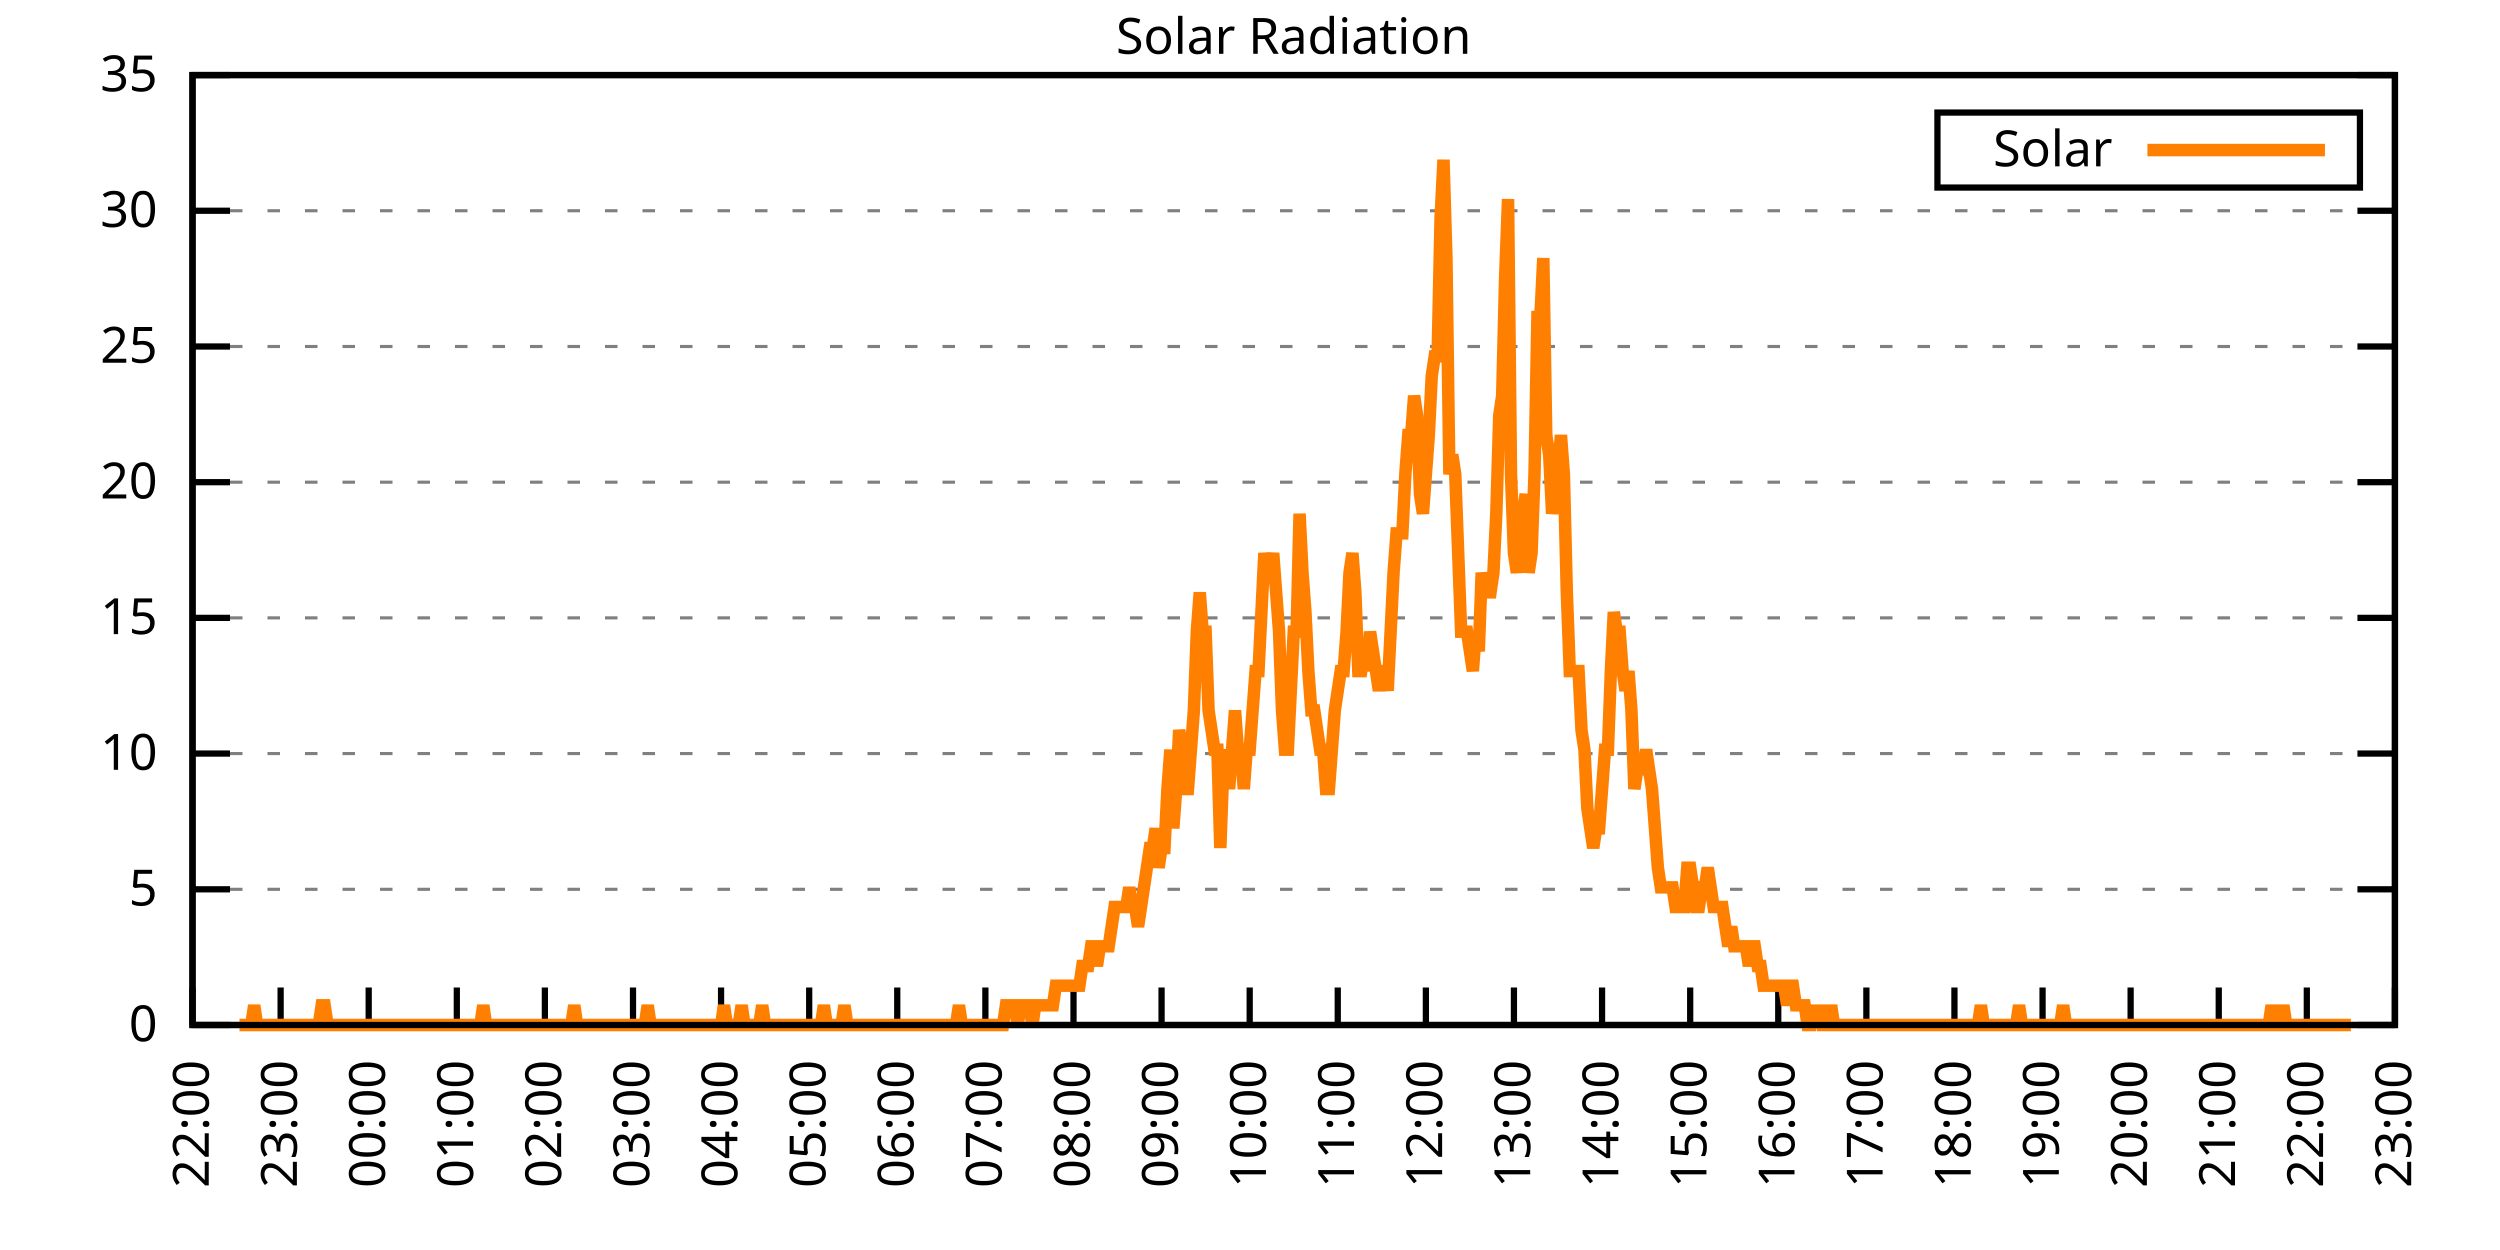
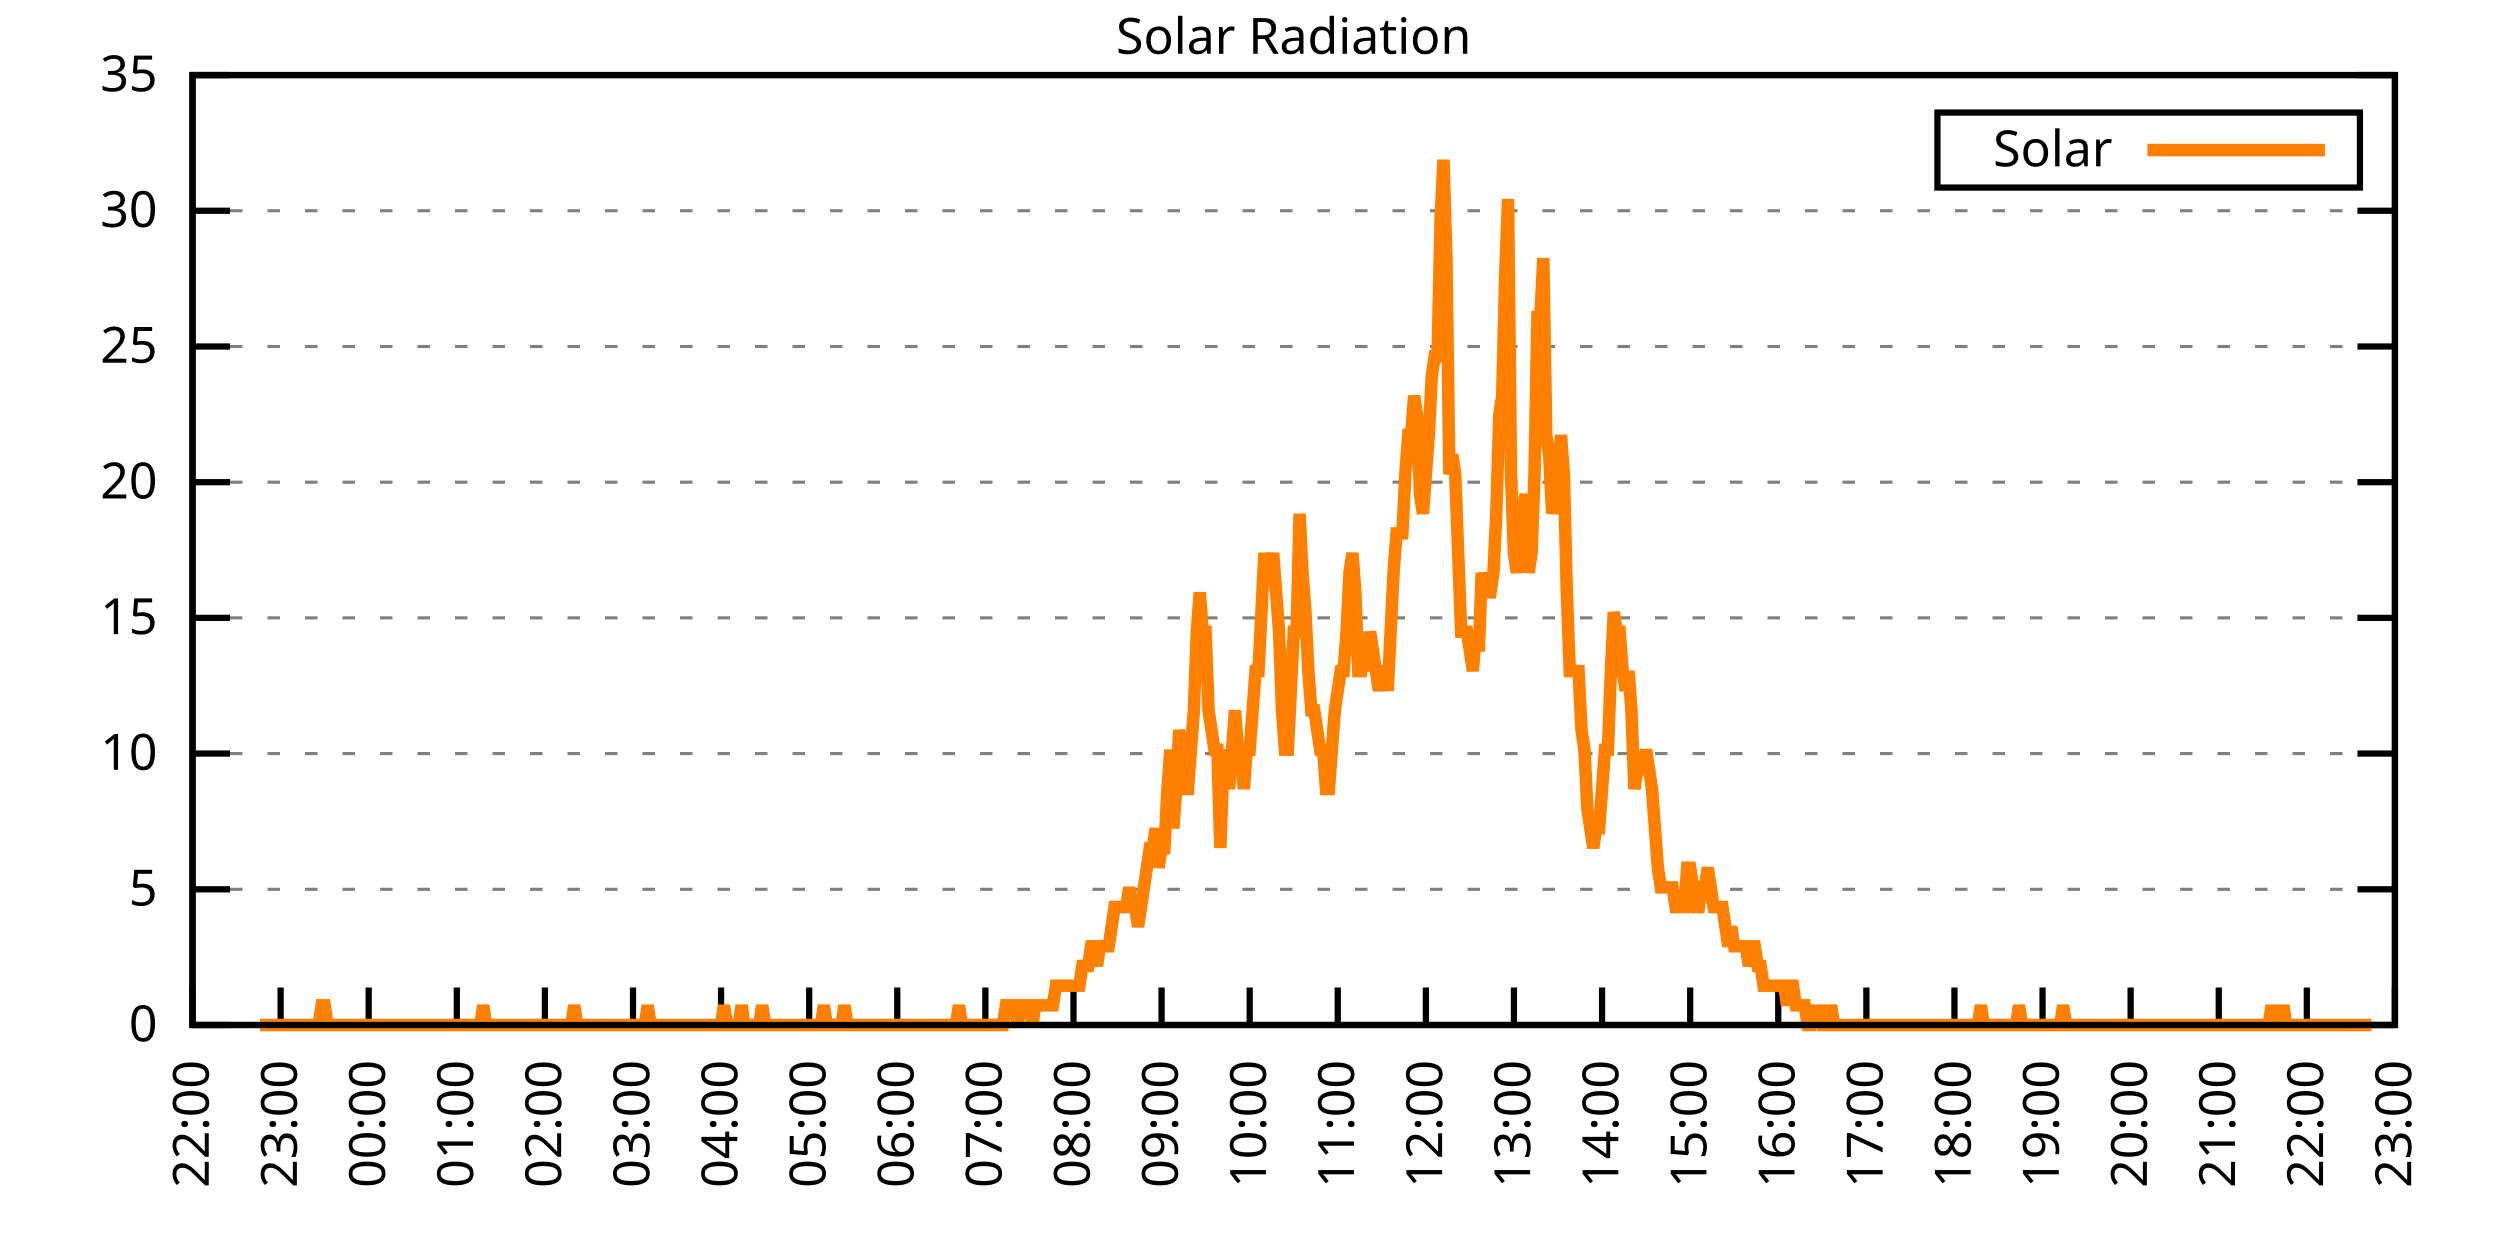
<svg xmlns="http://www.w3.org/2000/svg" xmlns:xlink="http://www.w3.org/1999/xlink" width="400" height="200" viewBox="0 0 400 200">
  <g id="gnuplot_canvas">
    <rect x="0" y="0" width="400" height="200" fill="none" />
    <defs>
      <circle id="gpDot" r="0.5" stroke-width="0.5" stroke="currentColor" />
      <path id="gpPt0" stroke-width="0.333" stroke="currentColor" d="M-1,0 h2 M0,-1 v2" />
      <path id="gpPt1" stroke-width="0.333" stroke="currentColor" d="M-1,-1 L1,1 M1,-1 L-1,1" />
      <path id="gpPt2" stroke-width="0.333" stroke="currentColor" d="M-1,0 L1,0 M0,-1 L0,1 M-1,-1 L1,1 M-1,1 L1,-1" />
      <rect id="gpPt3" stroke-width="0.333" stroke="currentColor" x="-1" y="-1" width="2" height="2" />
      <rect id="gpPt4" stroke-width="0.333" stroke="currentColor" fill="currentColor" x="-1" y="-1" width="2" height="2" />
      <circle id="gpPt5" stroke-width="0.333" stroke="currentColor" cx="0" cy="0" r="1" />
      <use xlink:href="#gpPt5" id="gpPt6" fill="currentColor" stroke="none" />
      <path id="gpPt7" stroke-width="0.333" stroke="currentColor" d="M0,-1.33 L-1.33,0.67 L1.33,0.67 z" />
      <use xlink:href="#gpPt7" id="gpPt8" fill="currentColor" stroke="none" />
      <use xlink:href="#gpPt7" id="gpPt9" stroke="currentColor" transform="rotate(180)" />
      <use xlink:href="#gpPt9" id="gpPt10" fill="currentColor" stroke="none" />
      <use xlink:href="#gpPt3" id="gpPt11" stroke="currentColor" transform="rotate(45)" />
      <use xlink:href="#gpPt11" id="gpPt12" fill="currentColor" stroke="none" />
      <path id="gpPt13" stroke-width="0.333" stroke="currentColor" d="M0,1.330 L1.265,0.411 L0.782,-1.067 L-0.782,-1.076 L-1.265,0.411 z" />
      <use xlink:href="#gpPt13" id="gpPt14" fill="currentColor" stroke="none" />
      <filter id="textbox" filterUnits="objectBoundingBox" x="0" y="0" height="1" width="1">
        <feFlood flood-color="white" flood-opacity="1" result="bgnd" />
        <feComposite in="SourceGraphic" in2="bgnd" operator="atop" />
      </filter>
      <filter id="greybox" filterUnits="objectBoundingBox" x="0" y="0" height="1" width="1">
        <feFlood flood-color="lightgrey" flood-opacity="1" result="grey" />
        <feComposite in="SourceGraphic" in2="grey" operator="atop" />
      </filter>
    </defs>
    <g fill="none" color="white" stroke="currentColor" stroke-width="1.00" stroke-linecap="butt" stroke-linejoin="miter">
</g>
    <g fill="none" color="black" stroke="currentColor" stroke-width="1.00" stroke-linecap="butt" stroke-linejoin="miter">
      <g stroke="none" shape-rendering="crispEdges">
        <polygon fill="rgb(255, 255, 255)" points="30.80,164.00 383.18,164.00 383.18,12.02 30.80,12.02 " />
      </g>
    </g>
    <g fill="none" color="black" stroke="currentColor" stroke-width="1.00" stroke-linecap="butt" stroke-linejoin="miter">
</g>
    <g fill="none" color="black" stroke="black" stroke-width="0.50" stroke-linecap="butt" stroke-linejoin="miter">
</g>
    <g fill="none" color="gray" stroke="currentColor" stroke-width="0.50" stroke-linecap="butt" stroke-linejoin="miter">
      <path stroke="gray" stroke-dasharray="2,4" class="gridline" d="M30.80,164.00 L383.19,164.00  " />
    </g>
    <g fill="none" color="gray" stroke="gray" stroke-width="1.00" stroke-linecap="butt" stroke-linejoin="miter">
</g>
    <g fill="none" color="black" stroke="currentColor" stroke-width="1.00" stroke-linecap="butt" stroke-linejoin="miter">
      <path stroke="black" d="M30.80,164.00 L36.80,164.00 M383.19,164.00 L377.19,164.00  " />
      <g transform="translate(25.20,166.60)" stroke="none" fill="black" font-family="Sans" font-size="8.00" text-anchor="end">
        <text>
          <tspan font-family="Sans"> 0</tspan>
        </text>
      </g>
    </g>
    <g fill="none" color="black" stroke="currentColor" stroke-width="1.00" stroke-linecap="butt" stroke-linejoin="miter">
</g>
    <g fill="none" color="black" stroke="black" stroke-width="0.50" stroke-linecap="butt" stroke-linejoin="miter">
</g>
    <g fill="none" color="gray" stroke="currentColor" stroke-width="0.50" stroke-linecap="butt" stroke-linejoin="miter">
      <path stroke="gray" stroke-dasharray="2,4" class="gridline" d="M30.80,142.29 L383.19,142.29  " />
    </g>
    <g fill="none" color="gray" stroke="gray" stroke-width="1.00" stroke-linecap="butt" stroke-linejoin="miter">
</g>
    <g fill="none" color="black" stroke="currentColor" stroke-width="1.00" stroke-linecap="butt" stroke-linejoin="miter">
      <path stroke="black" d="M30.80,142.29 L36.80,142.29 M383.19,142.29 L377.19,142.29  " />
      <g transform="translate(25.20,144.89)" stroke="none" fill="black" font-family="Sans" font-size="8.00" text-anchor="end">
        <text>
          <tspan font-family="Sans"> 5</tspan>
        </text>
      </g>
    </g>
    <g fill="none" color="black" stroke="currentColor" stroke-width="1.00" stroke-linecap="butt" stroke-linejoin="miter">
</g>
    <g fill="none" color="black" stroke="black" stroke-width="0.50" stroke-linecap="butt" stroke-linejoin="miter">
</g>
    <g fill="none" color="gray" stroke="currentColor" stroke-width="0.50" stroke-linecap="butt" stroke-linejoin="miter">
      <path stroke="gray" stroke-dasharray="2,4" class="gridline" d="M30.80,120.57 L383.19,120.57  " />
    </g>
    <g fill="none" color="gray" stroke="gray" stroke-width="1.00" stroke-linecap="butt" stroke-linejoin="miter">
</g>
    <g fill="none" color="black" stroke="currentColor" stroke-width="1.00" stroke-linecap="butt" stroke-linejoin="miter">
      <path stroke="black" d="M30.80,120.57 L36.80,120.57 M383.19,120.57 L377.19,120.57  " />
      <g transform="translate(25.20,123.17)" stroke="none" fill="black" font-family="Sans" font-size="8.00" text-anchor="end">
        <text>
          <tspan font-family="Sans"> 10</tspan>
        </text>
      </g>
    </g>
    <g fill="none" color="black" stroke="currentColor" stroke-width="1.00" stroke-linecap="butt" stroke-linejoin="miter">
</g>
    <g fill="none" color="black" stroke="black" stroke-width="0.50" stroke-linecap="butt" stroke-linejoin="miter">
</g>
    <g fill="none" color="gray" stroke="currentColor" stroke-width="0.50" stroke-linecap="butt" stroke-linejoin="miter">
      <path stroke="gray" stroke-dasharray="2,4" class="gridline" d="M30.80,98.86 L383.19,98.86  " />
    </g>
    <g fill="none" color="gray" stroke="gray" stroke-width="1.00" stroke-linecap="butt" stroke-linejoin="miter">
</g>
    <g fill="none" color="black" stroke="currentColor" stroke-width="1.00" stroke-linecap="butt" stroke-linejoin="miter">
      <path stroke="black" d="M30.80,98.86 L36.80,98.86 M383.19,98.86 L377.19,98.86  " />
      <g transform="translate(25.20,101.46)" stroke="none" fill="black" font-family="Sans" font-size="8.00" text-anchor="end">
        <text>
          <tspan font-family="Sans"> 15</tspan>
        </text>
      </g>
    </g>
    <g fill="none" color="black" stroke="currentColor" stroke-width="1.00" stroke-linecap="butt" stroke-linejoin="miter">
</g>
    <g fill="none" color="black" stroke="black" stroke-width="0.50" stroke-linecap="butt" stroke-linejoin="miter">
</g>
    <g fill="none" color="gray" stroke="currentColor" stroke-width="0.50" stroke-linecap="butt" stroke-linejoin="miter">
      <path stroke="gray" stroke-dasharray="2,4" class="gridline" d="M30.80,77.15 L383.19,77.15  " />
    </g>
    <g fill="none" color="gray" stroke="gray" stroke-width="1.00" stroke-linecap="butt" stroke-linejoin="miter">
</g>
    <g fill="none" color="black" stroke="currentColor" stroke-width="1.00" stroke-linecap="butt" stroke-linejoin="miter">
      <path stroke="black" d="M30.80,77.15 L36.80,77.15 M383.19,77.15 L377.19,77.15  " />
      <g transform="translate(25.20,79.75)" stroke="none" fill="black" font-family="Sans" font-size="8.00" text-anchor="end">
        <text>
          <tspan font-family="Sans"> 20</tspan>
        </text>
      </g>
    </g>
    <g fill="none" color="black" stroke="currentColor" stroke-width="1.00" stroke-linecap="butt" stroke-linejoin="miter">
</g>
    <g fill="none" color="black" stroke="black" stroke-width="0.50" stroke-linecap="butt" stroke-linejoin="miter">
</g>
    <g fill="none" color="gray" stroke="currentColor" stroke-width="0.50" stroke-linecap="butt" stroke-linejoin="miter">
      <path stroke="gray" stroke-dasharray="2,4" class="gridline" d="M30.80,55.44 L383.19,55.44  " />
    </g>
    <g fill="none" color="gray" stroke="gray" stroke-width="1.00" stroke-linecap="butt" stroke-linejoin="miter">
</g>
    <g fill="none" color="black" stroke="currentColor" stroke-width="1.00" stroke-linecap="butt" stroke-linejoin="miter">
      <path stroke="black" d="M30.80,55.44 L36.80,55.44 M383.19,55.44 L377.19,55.44  " />
      <g transform="translate(25.20,58.04)" stroke="none" fill="black" font-family="Sans" font-size="8.00" text-anchor="end">
        <text>
          <tspan font-family="Sans"> 25</tspan>
        </text>
      </g>
    </g>
    <g fill="none" color="black" stroke="currentColor" stroke-width="1.00" stroke-linecap="butt" stroke-linejoin="miter">
</g>
    <g fill="none" color="black" stroke="black" stroke-width="0.50" stroke-linecap="butt" stroke-linejoin="miter">
</g>
    <g fill="none" color="gray" stroke="currentColor" stroke-width="0.50" stroke-linecap="butt" stroke-linejoin="miter">
      <path stroke="gray" stroke-dasharray="2,4" class="gridline" d="M30.80,33.72 L383.19,33.72  " />
    </g>
    <g fill="none" color="gray" stroke="gray" stroke-width="1.00" stroke-linecap="butt" stroke-linejoin="miter">
</g>
    <g fill="none" color="black" stroke="currentColor" stroke-width="1.00" stroke-linecap="butt" stroke-linejoin="miter">
      <path stroke="black" d="M30.80,33.72 L36.80,33.72 M383.19,33.72 L377.19,33.72  " />
      <g transform="translate(25.20,36.32)" stroke="none" fill="black" font-family="Sans" font-size="8.00" text-anchor="end">
        <text>
          <tspan font-family="Sans"> 30</tspan>
        </text>
      </g>
    </g>
    <g fill="none" color="black" stroke="currentColor" stroke-width="1.00" stroke-linecap="butt" stroke-linejoin="miter">
</g>
    <g fill="none" color="black" stroke="black" stroke-width="0.50" stroke-linecap="butt" stroke-linejoin="miter">
</g>
    <g fill="none" color="gray" stroke="currentColor" stroke-width="0.50" stroke-linecap="butt" stroke-linejoin="miter">
      <path stroke="gray" stroke-dasharray="2,4" class="gridline" d="M30.80,12.01 L383.19,12.01  " />
    </g>
    <g fill="none" color="gray" stroke="gray" stroke-width="1.00" stroke-linecap="butt" stroke-linejoin="miter">
</g>
    <g fill="none" color="black" stroke="currentColor" stroke-width="1.00" stroke-linecap="butt" stroke-linejoin="miter">
      <path stroke="black" d="M30.80,12.01 L36.80,12.01 M383.19,12.01 L377.19,12.01  " />
      <g transform="translate(25.20,14.61)" stroke="none" fill="black" font-family="Sans" font-size="8.00" text-anchor="end">
        <text>
          <tspan font-family="Sans"> 35</tspan>
        </text>
      </g>
    </g>
    <g fill="none" color="black" stroke="currentColor" stroke-width="1.00" stroke-linecap="butt" stroke-linejoin="miter">
      <path stroke="black" d="M30.80,164.00 L30.80,158.00  " />
      <g transform="translate(33.40,169.60) rotate(270.00)" stroke="none" fill="black" font-family="Sans" font-size="8.00" text-anchor="end">
        <text>
          <tspan font-family="Sans">22:00</tspan>
        </text>
      </g>
    </g>
    <g fill="none" color="black" stroke="currentColor" stroke-width="1.00" stroke-linecap="butt" stroke-linejoin="miter">
      <path stroke="black" d="M44.90,164.00 L44.90,158.00  " />
      <g transform="translate(47.50,169.60) rotate(270.00)" stroke="none" fill="black" font-family="Sans" font-size="8.00" text-anchor="end">
        <text>
          <tspan font-family="Sans">23:00</tspan>
        </text>
      </g>
    </g>
    <g fill="none" color="black" stroke="currentColor" stroke-width="1.00" stroke-linecap="butt" stroke-linejoin="miter">
      <path stroke="black" d="M58.99,164.00 L58.99,158.00  " />
      <g transform="translate(61.59,169.60) rotate(270.00)" stroke="none" fill="black" font-family="Sans" font-size="8.00" text-anchor="end">
        <text>
          <tspan font-family="Sans">00:00</tspan>
        </text>
      </g>
    </g>
    <g fill="none" color="black" stroke="currentColor" stroke-width="1.00" stroke-linecap="butt" stroke-linejoin="miter">
      <path stroke="black" d="M73.09,164.00 L73.09,158.00  " />
      <g transform="translate(75.69,169.60) rotate(270.00)" stroke="none" fill="black" font-family="Sans" font-size="8.00" text-anchor="end">
        <text>
          <tspan font-family="Sans">01:00</tspan>
        </text>
      </g>
    </g>
    <g fill="none" color="black" stroke="currentColor" stroke-width="1.00" stroke-linecap="butt" stroke-linejoin="miter">
      <path stroke="black" d="M87.18,164.00 L87.18,158.00  " />
      <g transform="translate(89.78,169.60) rotate(270.00)" stroke="none" fill="black" font-family="Sans" font-size="8.00" text-anchor="end">
        <text>
          <tspan font-family="Sans">02:00</tspan>
        </text>
      </g>
    </g>
    <g fill="none" color="black" stroke="currentColor" stroke-width="1.00" stroke-linecap="butt" stroke-linejoin="miter">
      <path stroke="black" d="M101.28,164.00 L101.28,158.00  " />
      <g transform="translate(103.88,169.60) rotate(270.00)" stroke="none" fill="black" font-family="Sans" font-size="8.00" text-anchor="end">
        <text>
          <tspan font-family="Sans">03:00</tspan>
        </text>
      </g>
    </g>
    <g fill="none" color="black" stroke="currentColor" stroke-width="1.00" stroke-linecap="butt" stroke-linejoin="miter">
      <path stroke="black" d="M115.37,164.00 L115.37,158.00  " />
      <g transform="translate(117.97,169.60) rotate(270.00)" stroke="none" fill="black" font-family="Sans" font-size="8.00" text-anchor="end">
        <text>
          <tspan font-family="Sans">04:00</tspan>
        </text>
      </g>
    </g>
    <g fill="none" color="black" stroke="currentColor" stroke-width="1.00" stroke-linecap="butt" stroke-linejoin="miter">
      <path stroke="black" d="M129.47,164.00 L129.47,158.00  " />
      <g transform="translate(132.07,169.60) rotate(270.00)" stroke="none" fill="black" font-family="Sans" font-size="8.00" text-anchor="end">
        <text>
          <tspan font-family="Sans">05:00</tspan>
        </text>
      </g>
    </g>
    <g fill="none" color="black" stroke="currentColor" stroke-width="1.00" stroke-linecap="butt" stroke-linejoin="miter">
      <path stroke="black" d="M143.56,164.00 L143.56,158.00  " />
      <g transform="translate(146.16,169.60) rotate(270.00)" stroke="none" fill="black" font-family="Sans" font-size="8.00" text-anchor="end">
        <text>
          <tspan font-family="Sans">06:00</tspan>
        </text>
      </g>
    </g>
    <g fill="none" color="black" stroke="currentColor" stroke-width="1.00" stroke-linecap="butt" stroke-linejoin="miter">
      <path stroke="black" d="M157.66,164.00 L157.66,158.00  " />
      <g transform="translate(160.26,169.60) rotate(270.00)" stroke="none" fill="black" font-family="Sans" font-size="8.00" text-anchor="end">
        <text>
          <tspan font-family="Sans">07:00</tspan>
        </text>
      </g>
    </g>
    <g fill="none" color="black" stroke="currentColor" stroke-width="1.00" stroke-linecap="butt" stroke-linejoin="miter">
      <path stroke="black" d="M171.76,164.00 L171.76,158.00  " />
      <g transform="translate(174.36,169.60) rotate(270.00)" stroke="none" fill="black" font-family="Sans" font-size="8.00" text-anchor="end">
        <text>
          <tspan font-family="Sans">08:00</tspan>
        </text>
      </g>
    </g>
    <g fill="none" color="black" stroke="currentColor" stroke-width="1.00" stroke-linecap="butt" stroke-linejoin="miter">
      <path stroke="black" d="M185.85,164.00 L185.85,158.00  " />
      <g transform="translate(188.45,169.60) rotate(270.00)" stroke="none" fill="black" font-family="Sans" font-size="8.00" text-anchor="end">
        <text>
          <tspan font-family="Sans">09:00</tspan>
        </text>
      </g>
    </g>
    <g fill="none" color="black" stroke="currentColor" stroke-width="1.00" stroke-linecap="butt" stroke-linejoin="miter">
      <path stroke="black" d="M199.95,164.00 L199.95,158.00  " />
      <g transform="translate(202.55,169.60) rotate(270.00)" stroke="none" fill="black" font-family="Sans" font-size="8.00" text-anchor="end">
        <text>
          <tspan font-family="Sans">10:00</tspan>
        </text>
      </g>
    </g>
    <g fill="none" color="black" stroke="currentColor" stroke-width="1.00" stroke-linecap="butt" stroke-linejoin="miter">
      <path stroke="black" d="M214.04,164.00 L214.04,158.00  " />
      <g transform="translate(216.64,169.60) rotate(270.00)" stroke="none" fill="black" font-family="Sans" font-size="8.00" text-anchor="end">
        <text>
          <tspan font-family="Sans">11:00</tspan>
        </text>
      </g>
    </g>
    <g fill="none" color="black" stroke="currentColor" stroke-width="1.00" stroke-linecap="butt" stroke-linejoin="miter">
      <path stroke="black" d="M228.14,164.00 L228.14,158.00  " />
      <g transform="translate(230.74,169.60) rotate(270.00)" stroke="none" fill="black" font-family="Sans" font-size="8.00" text-anchor="end">
        <text>
          <tspan font-family="Sans">12:00</tspan>
        </text>
      </g>
    </g>
    <g fill="none" color="black" stroke="currentColor" stroke-width="1.00" stroke-linecap="butt" stroke-linejoin="miter">
      <path stroke="black" d="M242.23,164.00 L242.23,158.00  " />
      <g transform="translate(244.83,169.60) rotate(270.00)" stroke="none" fill="black" font-family="Sans" font-size="8.00" text-anchor="end">
        <text>
          <tspan font-family="Sans">13:00</tspan>
        </text>
      </g>
    </g>
    <g fill="none" color="black" stroke="currentColor" stroke-width="1.00" stroke-linecap="butt" stroke-linejoin="miter">
      <path stroke="black" d="M256.33,164.00 L256.33,158.00  " />
      <g transform="translate(258.93,169.60) rotate(270.00)" stroke="none" fill="black" font-family="Sans" font-size="8.00" text-anchor="end">
        <text>
          <tspan font-family="Sans">14:00</tspan>
        </text>
      </g>
    </g>
    <g fill="none" color="black" stroke="currentColor" stroke-width="1.00" stroke-linecap="butt" stroke-linejoin="miter">
      <path stroke="black" d="M270.43,164.00 L270.43,158.00  " />
      <g transform="translate(273.03,169.60) rotate(270.00)" stroke="none" fill="black" font-family="Sans" font-size="8.00" text-anchor="end">
        <text>
          <tspan font-family="Sans">15:00</tspan>
        </text>
      </g>
    </g>
    <g fill="none" color="black" stroke="currentColor" stroke-width="1.00" stroke-linecap="butt" stroke-linejoin="miter">
      <path stroke="black" d="M284.52,164.00 L284.52,158.00  " />
      <g transform="translate(287.12,169.60) rotate(270.00)" stroke="none" fill="black" font-family="Sans" font-size="8.00" text-anchor="end">
        <text>
          <tspan font-family="Sans">16:00</tspan>
        </text>
      </g>
    </g>
    <g fill="none" color="black" stroke="currentColor" stroke-width="1.00" stroke-linecap="butt" stroke-linejoin="miter">
      <path stroke="black" d="M298.62,164.00 L298.62,158.00  " />
      <g transform="translate(301.22,169.60) rotate(270.00)" stroke="none" fill="black" font-family="Sans" font-size="8.00" text-anchor="end">
        <text>
          <tspan font-family="Sans">17:00</tspan>
        </text>
      </g>
    </g>
    <g fill="none" color="black" stroke="currentColor" stroke-width="1.00" stroke-linecap="butt" stroke-linejoin="miter">
      <path stroke="black" d="M312.71,164.00 L312.71,158.00  " />
      <g transform="translate(315.31,169.60) rotate(270.00)" stroke="none" fill="black" font-family="Sans" font-size="8.00" text-anchor="end">
        <text>
          <tspan font-family="Sans">18:00</tspan>
        </text>
      </g>
    </g>
    <g fill="none" color="black" stroke="currentColor" stroke-width="1.00" stroke-linecap="butt" stroke-linejoin="miter">
      <path stroke="black" d="M326.81,164.00 L326.81,158.00  " />
      <g transform="translate(329.41,169.60) rotate(270.00)" stroke="none" fill="black" font-family="Sans" font-size="8.00" text-anchor="end">
        <text>
          <tspan font-family="Sans">19:00</tspan>
        </text>
      </g>
    </g>
    <g fill="none" color="black" stroke="currentColor" stroke-width="1.00" stroke-linecap="butt" stroke-linejoin="miter">
      <path stroke="black" d="M340.90,164.00 L340.90,158.00  " />
      <g transform="translate(343.50,169.60) rotate(270.00)" stroke="none" fill="black" font-family="Sans" font-size="8.00" text-anchor="end">
        <text>
          <tspan font-family="Sans">20:00</tspan>
        </text>
      </g>
    </g>
    <g fill="none" color="black" stroke="currentColor" stroke-width="1.00" stroke-linecap="butt" stroke-linejoin="miter">
      <path stroke="black" d="M355.00,164.00 L355.00,158.00  " />
      <g transform="translate(357.60,169.60) rotate(270.00)" stroke="none" fill="black" font-family="Sans" font-size="8.00" text-anchor="end">
        <text>
          <tspan font-family="Sans">21:00</tspan>
        </text>
      </g>
    </g>
    <g fill="none" color="black" stroke="currentColor" stroke-width="1.00" stroke-linecap="butt" stroke-linejoin="miter">
      <path stroke="black" d="M369.09,164.00 L369.09,158.00  " />
      <g transform="translate(371.69,169.60) rotate(270.00)" stroke="none" fill="black" font-family="Sans" font-size="8.00" text-anchor="end">
        <text>
          <tspan font-family="Sans">22:00</tspan>
        </text>
      </g>
    </g>
    <g fill="none" color="black" stroke="currentColor" stroke-width="1.00" stroke-linecap="butt" stroke-linejoin="miter">
      <path stroke="black" d="M383.19,164.00 L383.19,158.00  " />
      <g transform="translate(385.79,169.60) rotate(270.00)" stroke="none" fill="black" font-family="Sans" font-size="8.00" text-anchor="end">
        <text>
          <tspan font-family="Sans">23:00</tspan>
        </text>
      </g>
    </g>
    <g fill="none" color="black" stroke="currentColor" stroke-width="1.00" stroke-linecap="butt" stroke-linejoin="miter">
</g>
    <g fill="none" color="black" stroke="currentColor" stroke-width="1.00" stroke-linecap="butt" stroke-linejoin="miter">
      <path stroke="black" d="M30.80,12.01 L30.80,164.00 L383.19,164.00 L383.19,12.01 L30.80,12.01 Z  " />
    </g>
    <g fill="none" color="black" stroke="currentColor" stroke-width="1.00" stroke-linecap="butt" stroke-linejoin="miter">
</g>
    <g fill="none" color="black" stroke="currentColor" stroke-width="1.00" stroke-linecap="butt" stroke-linejoin="miter">
      <path stroke="black" d="M309.99,30.01 L309.99,18.01 L377.59,18.01 L377.59,30.01 L309.99,30.01 Z  " />
    </g>
    <g id="Solar_Radiation_plot_1">
      <g fill="none" color="white" stroke="black" stroke-width="2.00" stroke-linecap="butt" stroke-linejoin="miter">
</g>
      <g fill="none" color="black" stroke="currentColor" stroke-width="2.00" stroke-linecap="butt" stroke-linejoin="miter">
        <g transform="translate(337.99,26.61)" stroke="none" fill="black" font-family="Sans" font-size="8.00" text-anchor="end">
          <text>
            <tspan font-family="Sans">Solar</tspan>
          </text>
        </g>
      </g>
      <g fill="none" color="black" stroke="currentColor" stroke-width="2.00" stroke-linecap="butt" stroke-linejoin="miter">
-         <path stroke="rgb(255, 127,   0)" d="M343.59,24.01 L371.99,24.01 M38.32,164.00 L38.79,164.00 L39.26,164.00 L39.73,164.00 L40.20,164.00 L40.67,160.85   L41.14,164.00 L41.61,164.00 L42.55,164.00 L43.02,164.00 L43.49,164.00 L43.96,164.00 L44.43,164.00 L44.90,164.00   L45.37,164.00 L45.84,164.00 L46.31,164.00 L46.78,164.00 L47.24,164.00 L47.71,164.00 L48.18,164.00 L48.65,164.00   L49.12,164.00 L49.59,164.00 L50.06,164.00 L50.53,164.00 L51.00,164.00 L51.47,160.85 L51.94,160.85 L52.41,164.00   L52.88,164.00 L53.35,164.00 L53.82,164.00 L54.29,164.00 L54.76,164.00 L55.23,164.00 L55.70,164.00 L56.17,164.00   L56.64,164.00 L57.11,164.00 L57.58,164.00 L58.05,164.00 L58.52,164.00 L58.99,164.00 L59.46,164.00 L59.93,164.00   L60.40,164.00 L60.87,164.00 L61.34,164.00 L61.81,164.00 L62.28,164.00 L62.75,164.00 L63.22,164.00 L63.69,164.00   L64.16,164.00 L64.63,164.00 L65.10,164.00 L65.57,164.00 L66.04,164.00 L66.51,164.00 L66.98,164.00 L67.45,164.00   L67.92,164.00 L68.39,164.00 L68.86,164.00 L69.33,164.00 L69.80,164.00 L70.27,164.00 L70.74,164.00 L71.21,164.00   L71.68,164.00 L72.15,164.00 L72.62,164.00 L73.09,164.00 L73.56,164.00 L74.03,164.00 L74.50,164.00 L74.97,164.00   L75.44,164.00 L75.91,164.00 L76.38,164.00 L76.85,164.00 L77.32,160.85 L77.79,164.00 L78.26,164.00 L78.73,164.00   L79.19,164.00 L79.66,164.00 L80.13,164.00 L80.60,164.00 L81.07,164.00 L81.54,164.00 L82.01,164.00 L82.48,164.00   L82.95,164.00 L83.42,164.00 L83.89,164.00 L84.36,164.00 L84.83,164.00 L85.30,164.00 L85.77,164.00 L86.24,164.00   L86.71,164.00 L87.18,164.00 L87.65,164.00 L88.12,164.00 L88.59,164.00 L89.06,164.00 L89.53,164.00 L90.00,164.00   L90.47,164.00 L90.94,164.00 L91.41,164.00 L91.88,160.85 L92.35,164.00 L92.82,164.00 L93.29,164.00 L93.76,164.00   L94.23,164.00 L94.70,164.00 L95.17,164.00 L95.64,164.00 L96.11,164.00 L96.58,164.00 L97.05,164.00 L97.52,164.00   L97.99,164.00 L98.46,164.00 L98.93,164.00 L99.40,164.00 L99.87,164.00 L100.34,164.00 L100.81,164.00 L101.28,164.00   L101.75,164.00 L102.22,164.00 L102.69,164.00 L103.16,164.00 L103.63,160.85 L104.10,164.00 L104.57,164.00 L105.04,164.00   L105.51,164.00 L105.98,164.00 L106.45,164.00 L106.92,164.00 L107.39,164.00 L107.86,164.00 L108.33,164.00 L108.80,164.00   L109.27,164.00 L109.74,164.00 L110.21,164.00 L110.68,164.00 L111.14,164.00 L111.61,164.00 L112.08,164.00 L112.55,164.00   L113.02,164.00 L113.49,164.00 L113.96,164.00 L114.43,164.00 L114.90,164.00 L115.37,164.00 L115.84,160.85 L116.31,164.00   L116.78,164.00 L117.25,164.00 L117.72,164.00 L118.19,164.00 L118.66,160.85 L119.13,164.00 L119.60,164.00 L120.07,164.00   L120.54,164.00 L121.01,164.00 L121.48,164.00 L121.95,160.85 L122.42,164.00 L122.89,164.00 L123.36,164.00 L123.83,164.00   L124.30,164.00 L124.77,164.00 L125.24,164.00 L125.71,164.00 L126.18,164.00 L126.65,164.00 L127.12,164.00 L127.59,164.00   L128.06,164.00 L128.53,164.00 L129.00,164.00 L129.47,164.00 L129.94,164.00 L130.41,164.00 L130.88,164.00 L131.35,164.00   L131.82,160.85 L132.29,164.00 L132.76,164.00 L133.23,164.00 L133.70,164.00 L134.17,164.00 L134.64,164.00 L135.11,160.85   L135.58,164.00 L136.05,164.00 L136.52,164.00 L136.99,164.00 L137.46,164.00 L137.93,164.00 L138.40,164.00 L138.87,164.00   L139.34,164.00 L139.81,164.00 L140.28,164.00 L140.75,164.00 L141.22,164.00 L141.69,164.00 L142.16,164.00 L142.63,164.00   L143.09,164.00 L143.56,164.00 L144.03,164.00 L144.50,164.00 L144.97,164.00 L145.44,164.00 L145.91,164.00 L146.38,164.00   L146.85,164.00 L147.32,164.00 L147.79,164.00 L148.26,164.00 L148.73,164.00 L149.20,164.00 L149.67,164.00 L150.14,164.00   L150.61,164.00 L151.08,164.00 L151.55,164.00 L152.02,164.00 L152.49,164.00 L152.96,164.00 L153.43,160.85 L153.90,164.00   L154.37,164.00 L154.84,164.00 L155.31,164.00 L155.78,164.00 L156.25,164.00 L156.72,164.00 L157.19,164.00 L157.66,164.00   L158.13,164.00 L158.60,164.00 L159.07,164.00 L159.54,164.00 L160.01,164.00 L160.48,164.00 L160.95,160.85 L161.42,160.85   L161.89,160.85 L162.36,160.85 L162.83,164.00 L163.30,160.85 L163.77,160.85 L164.24,160.85 L164.71,160.85 L165.18,164.00   L165.65,160.85 L166.12,160.85 L166.59,160.85 L167.06,160.85 L167.53,160.85 L168.00,160.85 L168.47,160.85 L168.94,157.71   L169.41,157.71 L169.88,157.71 L170.35,157.71 L170.82,157.71 L171.29,157.71 L171.76,157.71 L172.23,157.71 L172.70,157.71   L173.17,154.56 L173.64,154.56 L174.11,154.56 L174.58,151.41 L175.04,151.41 L175.51,154.56 L175.98,151.41 L176.45,151.41   L176.92,151.41 L177.39,151.41 L177.86,148.27 L178.33,145.12 L178.80,145.12 L179.27,145.12 L179.74,145.12 L180.21,145.12   L180.68,141.98 L181.15,145.12 L181.62,145.12 L182.09,148.27 L182.56,145.12 L183.03,141.98 L183.50,138.83 L183.97,135.68   L184.44,135.68 L184.91,132.54 L185.38,138.83 L185.85,135.68 L186.32,135.68 L186.79,126.24 L187.26,119.95 L187.73,132.54   L188.20,126.24 L188.67,116.80 L189.14,119.95 L189.61,126.24 L190.08,126.24 L190.55,119.95 L191.02,113.66 L191.49,101.07   L191.96,94.78 L192.43,101.07 L192.90,101.07 L193.37,113.66 L193.84,116.80 L194.31,119.95 L194.78,119.95 L195.25,135.68   L195.72,123.10 L196.19,119.95 L196.66,126.24 L197.13,119.95 L197.60,113.66 L198.07,119.95 L198.54,119.95 L199.01,126.24   L199.48,119.95 L199.95,119.95 L200.42,113.66 L200.89,107.37 L201.36,107.37 L201.83,97.93 L202.30,88.49 L202.77,91.63   L203.24,91.63 L203.71,88.49 L204.18,94.78 L204.65,101.07 L205.12,113.66 L205.59,119.95 L206.06,119.95 L206.53,110.51   L207.00,101.07 L207.46,101.07 L207.93,82.19 L208.40,91.63 L208.87,97.93 L209.34,107.37 L209.81,113.66 L210.28,113.66   L210.75,116.80 L211.22,119.95 L211.69,119.95 L212.16,126.24 L212.63,126.24 L213.10,119.95 L213.57,113.66 L214.04,110.51   L214.51,107.37 L214.98,107.37 L215.45,101.07 L215.92,91.63 L216.39,88.49 L216.86,94.78 L217.33,107.37 L217.80,107.37   L218.27,104.22 L218.74,107.37 L219.21,101.07 L219.68,104.22 L220.15,107.37 L220.62,110.51 L221.09,107.37 L221.56,107.37   L222.03,110.51 L222.50,101.07 L222.97,91.63 L223.44,85.34 L223.91,85.34 L224.38,85.34 L224.85,75.90 L225.32,69.61   L225.79,69.61 L226.26,63.32 L226.73,66.46 L227.20,79.05 L227.67,82.19 L228.14,75.90 L228.61,69.61 L229.08,60.17   L229.55,57.02 L230.02,57.02 L230.49,35.00 L230.96,25.56 L231.43,41.29 L231.90,75.90 L232.37,72.76 L232.84,75.90   L233.31,88.49 L233.78,101.07 L234.25,101.07 L234.72,101.07 L235.19,104.22 L235.66,107.37 L236.13,101.07 L236.60,104.22   L237.07,91.63 L237.54,94.78 L238.01,94.78 L238.48,94.78 L238.95,91.63 L239.41,82.19 L239.88,66.46 L240.35,63.32   L240.82,44.44 L241.29,31.85 L241.76,75.90 L242.23,88.49 L242.70,91.63 L243.17,85.34 L243.64,82.19 L244.11,79.05   L244.58,91.63 L245.05,88.49 L245.52,75.90 L245.99,50.73 L246.46,50.73 L246.93,41.29 L247.40,69.61 L247.87,72.76   L248.34,82.19 L248.81,79.05 L249.28,75.90 L249.75,69.61 L250.22,75.90 L250.69,94.78 L251.16,107.37 L251.63,107.37   L252.10,107.37 L252.57,107.37 L253.04,116.80 L253.51,119.95 L253.98,129.39 L254.45,132.54 L254.92,135.68 L255.39,132.54   L255.86,132.54 L256.33,126.24 L256.80,119.95 L257.27,119.95 L257.74,107.37 L258.21,97.93 L258.68,101.07 L259.15,101.07   L259.62,107.37 L260.09,110.51 L260.56,107.37 L261.03,113.66 L261.50,126.24 L261.97,123.10 L262.44,123.10 L262.91,123.10   L263.38,119.95 L263.85,123.10 L264.32,126.24 L264.79,132.54 L265.26,138.83 L265.73,141.98 L266.20,141.98 L266.67,141.98   L267.14,141.98 L267.61,141.98 L268.08,145.12 L268.55,145.12 L269.02,145.12 L269.49,145.12 L269.96,138.83 L270.43,138.83   L270.90,141.98 L271.36,145.12 L271.83,145.12 L272.30,141.98 L272.77,141.98 L273.24,138.83 L273.71,141.98 L274.18,145.12   L274.65,145.12 L275.12,145.12 L275.59,145.12 L276.06,148.27 L276.53,151.41 L277.00,148.27 L277.47,151.41 L277.94,151.41   L278.41,151.41 L278.88,151.41 L279.35,151.41 L279.82,154.56 L280.29,151.41 L280.76,151.41 L281.23,154.56 L281.70,154.56   L282.17,157.71 L282.64,157.71 L283.11,157.71 L283.58,157.71 L284.05,157.71 L284.52,157.71 L284.99,157.71 L285.46,157.71   L285.93,160.85 L286.40,157.71 L286.87,157.71 L287.34,160.85 L287.81,160.85 L288.28,160.85 L288.75,160.85 L289.22,164.00   L289.69,164.00 L290.16,160.85 L290.63,164.00 L291.10,160.85 L291.57,164.00 L292.04,164.00 L292.51,164.00 L292.98,160.85   L293.45,164.00 L293.92,164.00 L294.39,164.00 L294.86,164.00 L295.33,164.00 L295.80,164.00 L296.27,164.00 L296.74,164.00   L297.21,164.00 L297.68,164.00 L298.15,164.00 L298.62,164.00 L299.09,164.00 L299.56,164.00 L300.03,164.00 L300.50,164.00   L300.97,164.00 L301.44,164.00 L301.91,164.00 L302.38,164.00 L302.85,164.00 L303.31,164.00 L303.78,164.00 L304.25,164.00   L304.72,164.00 L305.19,164.00 L305.66,164.00 L306.13,164.00 L306.60,164.00 L307.07,164.00 L307.54,164.00 L308.01,164.00   L308.48,164.00 L308.95,164.00 L309.42,164.00 L309.89,164.00 L310.36,164.00 L310.83,164.00 L311.30,164.00 L311.77,164.00   L312.24,164.00 L312.71,164.00 L313.18,164.00 L313.65,164.00 L314.12,164.00 L314.59,164.00 L315.06,164.00 L315.53,164.00   L316.00,164.00 L316.47,164.00 L316.94,160.85 L317.41,164.00 L317.88,164.00 L318.35,164.00 L318.82,164.00 L319.29,164.00   L319.76,164.00 L320.23,164.00 L320.70,164.00 L321.17,164.00 L321.64,164.00 L322.11,164.00 L322.58,164.00 L323.05,160.85   L323.52,164.00 L323.99,164.00 L324.46,164.00 L324.93,164.00 L325.40,164.00 L325.87,164.00 L326.34,164.00 L326.81,164.00   L327.28,164.00 L327.75,164.00 L328.22,164.00 L328.69,164.00 L329.16,164.00 L329.63,164.00 L330.10,160.85 L330.57,164.00   L331.04,164.00 L331.51,164.00 L331.98,164.00 L332.45,164.00 L332.92,164.00 L333.39,164.00 L333.86,164.00 L334.33,164.00   L334.80,164.00 L335.26,164.00 L335.73,164.00 L336.20,164.00 L336.67,164.00 L337.14,164.00 L337.61,164.00 L338.08,164.00   L338.55,164.00 L339.02,164.00 L339.49,164.00 L339.96,164.00 L340.43,164.00 L340.90,164.00 L341.37,164.00 L341.84,164.00   L342.31,164.00 L342.78,164.00 L343.25,164.00 L343.72,164.00 L344.19,164.00 L344.66,164.00 L345.13,164.00 L345.60,164.00   L346.07,164.00 L346.54,164.00 L347.01,164.00 L347.48,164.00 L347.95,164.00 L348.42,164.00 L348.89,164.00 L349.36,164.00   L349.83,164.00 L350.30,164.00 L350.77,164.00 L351.24,164.00 L351.71,164.00 L352.18,164.00 L352.65,164.00 L353.12,164.00   L353.59,164.00 L354.06,164.00 L354.53,164.00 L355.00,164.00 L355.47,164.00 L355.94,164.00 L356.41,164.00 L356.88,164.00   L357.35,164.00 L357.82,164.00 L358.29,164.00 L358.76,164.00 L359.23,164.00 L359.70,164.00 L360.17,164.00 L360.64,164.00   L361.11,164.00 L361.58,164.00 L362.05,164.00 L362.52,164.00 L362.99,164.00 L363.46,160.85 L363.93,164.00 L364.40,164.00   L364.87,164.00 L365.34,160.85 L365.81,164.00 L366.28,164.00 L366.75,164.00 L367.21,164.00 L367.68,164.00 L368.15,164.00   L368.62,164.00 L369.09,164.00 L369.56,164.00 L370.03,164.00 L370.50,164.00 L370.97,164.00 L371.44,164.00 L371.91,164.00   L372.38,164.00 L372.85,164.00 L373.32,164.00 L373.79,164.00 L374.26,164.00 L374.73,164.00 L375.20,164.00 L375.67,164.00   L376.14,164.00  " />
+         <path stroke="rgb(255, 127,   0)" d="M343.59,24.01 L371.99,24.01 M41.61,164.00 L42.55,164.00 L43.02,164.00 L43.49,164.00 L43.96,164.00 L44.43,164.00   L44.90,164.00 L45.37,164.00 L45.84,164.00 L46.31,164.00 L46.78,164.00 L47.24,164.00 L47.71,164.00 L48.18,164.00   L48.65,164.00 L49.12,164.00 L49.59,164.00 L50.06,164.00 L50.53,164.00 L51.00,164.00 L51.47,160.85 L51.94,160.85   L52.41,164.00 L52.88,164.00 L53.35,164.00 L53.82,164.00 L54.29,164.00 L54.76,164.00 L55.23,164.00 L55.70,164.00   L56.17,164.00 L56.64,164.00 L57.11,164.00 L57.58,164.00 L58.05,164.00 L58.52,164.00 L58.99,164.00 L59.46,164.00   L59.93,164.00 L60.40,164.00 L60.87,164.00 L61.34,164.00 L61.81,164.00 L62.28,164.00 L62.75,164.00 L63.22,164.00   L63.69,164.00 L64.16,164.00 L64.63,164.00 L65.10,164.00 L65.57,164.00 L66.04,164.00 L66.51,164.00 L66.98,164.00   L67.45,164.00 L67.92,164.00 L68.39,164.00 L68.86,164.00 L69.33,164.00 L69.80,164.00 L70.27,164.00 L70.74,164.00   L71.21,164.00 L71.68,164.00 L72.15,164.00 L72.62,164.00 L73.09,164.00 L73.56,164.00 L74.03,164.00 L74.50,164.00   L74.97,164.00 L75.44,164.00 L75.91,164.00 L76.38,164.00 L76.85,164.00 L77.32,160.85 L77.79,164.00 L78.26,164.00   L78.73,164.00 L79.19,164.00 L79.66,164.00 L80.13,164.00 L80.60,164.00 L81.07,164.00 L81.54,164.00 L82.01,164.00   L82.48,164.00 L82.95,164.00 L83.42,164.00 L83.89,164.00 L84.36,164.00 L84.83,164.00 L85.30,164.00 L85.77,164.00   L86.24,164.00 L86.71,164.00 L87.18,164.00 L87.65,164.00 L88.12,164.00 L88.59,164.00 L89.06,164.00 L89.53,164.00   L90.00,164.00 L90.47,164.00 L90.94,164.00 L91.41,164.00 L91.88,160.85 L92.35,164.00 L92.82,164.00 L93.29,164.00   L93.76,164.00 L94.23,164.00 L94.70,164.00 L95.17,164.00 L95.64,164.00 L96.11,164.00 L96.58,164.00 L97.05,164.00   L97.52,164.00 L97.99,164.00 L98.46,164.00 L98.93,164.00 L99.40,164.00 L99.87,164.00 L100.34,164.00 L100.81,164.00   L101.28,164.00 L101.75,164.00 L102.22,164.00 L102.69,164.00 L103.16,164.00 L103.63,160.85 L104.10,164.00 L104.57,164.00   L105.04,164.00 L105.51,164.00 L105.98,164.00 L106.45,164.00 L106.92,164.00 L107.39,164.00 L107.86,164.00 L108.33,164.00   L108.80,164.00 L109.27,164.00 L109.74,164.00 L110.21,164.00 L110.68,164.00 L111.14,164.00 L111.61,164.00 L112.08,164.00   L112.55,164.00 L113.02,164.00 L113.49,164.00 L113.96,164.00 L114.43,164.00 L114.90,164.00 L115.37,164.00 L115.84,160.85   L116.31,164.00 L116.78,164.00 L117.25,164.00 L117.72,164.00 L118.19,164.00 L118.66,160.85 L119.13,164.00 L119.60,164.00   L120.07,164.00 L120.54,164.00 L121.01,164.00 L121.48,164.00 L121.95,160.85 L122.42,164.00 L122.89,164.00 L123.36,164.00   L123.83,164.00 L124.30,164.00 L124.77,164.00 L125.24,164.00 L125.71,164.00 L126.18,164.00 L126.65,164.00 L127.12,164.00   L127.59,164.00 L128.06,164.00 L128.53,164.00 L129.00,164.00 L129.47,164.00 L129.94,164.00 L130.41,164.00 L130.88,164.00   L131.35,164.00 L131.82,160.85 L132.29,164.00 L132.76,164.00 L133.23,164.00 L133.70,164.00 L134.17,164.00 L134.64,164.00   L135.11,160.85 L135.58,164.00 L136.05,164.00 L136.52,164.00 L136.99,164.00 L137.46,164.00 L137.93,164.00 L138.40,164.00   L138.87,164.00 L139.34,164.00 L139.81,164.00 L140.28,164.00 L140.75,164.00 L141.22,164.00 L141.69,164.00 L142.16,164.00   L142.63,164.00 L143.09,164.00 L143.56,164.00 L144.03,164.00 L144.50,164.00 L144.97,164.00 L145.44,164.00 L145.91,164.00   L146.38,164.00 L146.85,164.00 L147.32,164.00 L147.79,164.00 L148.26,164.00 L148.73,164.00 L149.20,164.00 L149.67,164.00   L150.14,164.00 L150.61,164.00 L151.08,164.00 L151.55,164.00 L152.02,164.00 L152.49,164.00 L152.96,164.00 L153.43,160.85   L153.90,164.00 L154.37,164.00 L154.84,164.00 L155.31,164.00 L155.78,164.00 L156.25,164.00 L156.72,164.00 L157.19,164.00   L157.66,164.00 L158.13,164.00 L158.60,164.00 L159.07,164.00 L159.54,164.00 L160.01,164.00 L160.48,164.00 L160.95,160.85   L161.42,160.85 L161.89,160.85 L162.36,160.85 L162.83,164.00 L163.30,160.85 L163.77,160.85 L164.24,160.85 L164.71,160.85   L165.18,164.00 L165.65,160.85 L166.12,160.85 L166.59,160.85 L167.06,160.85 L167.53,160.85 L168.00,160.85 L168.47,160.85   L168.94,157.71 L169.41,157.71 L169.88,157.71 L170.35,157.71 L170.82,157.71 L171.29,157.71 L171.76,157.71 L172.23,157.71   L172.70,157.71 L173.17,154.56 L173.64,154.56 L174.11,154.56 L174.58,151.41 L175.04,151.41 L175.51,154.56 L175.98,151.41   L176.45,151.41 L176.92,151.41 L177.39,151.41 L177.86,148.27 L178.33,145.12 L178.80,145.12 L179.27,145.12 L179.74,145.12   L180.21,145.12 L180.68,141.98 L181.15,145.12 L181.62,145.12 L182.09,148.27 L182.56,145.12 L183.03,141.98 L183.50,138.83   L183.97,135.68 L184.44,135.68 L184.91,132.54 L185.38,138.83 L185.85,135.68 L186.32,135.68 L186.79,126.24 L187.26,119.95   L187.73,132.54 L188.20,126.24 L188.67,116.80 L189.14,119.95 L189.61,126.24 L190.08,126.24 L190.55,119.95 L191.02,113.66   L191.49,101.07 L191.96,94.78 L192.43,101.07 L192.90,101.07 L193.37,113.66 L193.84,116.80 L194.31,119.95 L194.78,119.95   L195.25,135.68 L195.72,123.10 L196.19,119.95 L196.66,126.24 L197.13,119.95 L197.60,113.66 L198.07,119.95 L198.54,119.95   L199.01,126.24 L199.48,119.95 L199.95,119.95 L200.42,113.66 L200.89,107.37 L201.36,107.37 L201.83,97.93 L202.30,88.49   L202.77,91.63 L203.24,91.63 L203.71,88.49 L204.18,94.78 L204.65,101.07 L205.12,113.66 L205.59,119.95 L206.06,119.95   L206.53,110.51 L207.00,101.07 L207.46,101.07 L207.93,82.19 L208.40,91.63 L208.87,97.93 L209.34,107.37 L209.81,113.66   L210.28,113.66 L210.75,116.80 L211.22,119.95 L211.69,119.95 L212.16,126.24 L212.63,126.24 L213.10,119.95 L213.57,113.66   L214.04,110.51 L214.51,107.37 L214.98,107.37 L215.45,101.07 L215.92,91.63 L216.39,88.49 L216.86,94.78 L217.33,107.37   L217.80,107.37 L218.27,104.22 L218.74,107.37 L219.21,101.07 L219.68,104.22 L220.15,107.37 L220.62,110.51 L221.09,107.37   L221.56,107.37 L222.03,110.51 L222.50,101.07 L222.97,91.63 L223.44,85.34 L223.91,85.34 L224.38,85.34 L224.85,75.90   L225.32,69.61 L225.79,69.61 L226.26,63.32 L226.73,66.46 L227.20,79.05 L227.67,82.19 L228.14,75.90 L228.61,69.61   L229.08,60.17 L229.55,57.02 L230.02,57.02 L230.49,35.00 L230.96,25.56 L231.43,41.29 L231.90,75.90 L232.37,72.76   L232.84,75.90 L233.31,88.49 L233.78,101.07 L234.25,101.07 L234.72,101.07 L235.19,104.22 L235.66,107.37 L236.13,101.07   L236.60,104.22 L237.07,91.63 L237.54,94.78 L238.01,94.78 L238.48,94.78 L238.95,91.63 L239.41,82.19 L239.88,66.46   L240.35,63.32 L240.82,44.44 L241.29,31.85 L241.76,75.90 L242.23,88.49 L242.70,91.63 L243.17,85.34 L243.64,82.19   L244.11,79.05 L244.58,91.63 L245.05,88.49 L245.52,75.90 L245.99,50.73 L246.46,50.73 L246.93,41.29 L247.40,69.61   L247.87,72.76 L248.34,82.19 L248.81,79.05 L249.28,75.90 L249.75,69.61 L250.22,75.90 L250.69,94.78 L251.16,107.37   L251.63,107.37 L252.10,107.37 L252.57,107.37 L253.04,116.80 L253.51,119.95 L253.98,129.39 L254.45,132.54 L254.92,135.68   L255.39,132.54 L255.86,132.54 L256.33,126.24 L256.80,119.95 L257.27,119.95 L257.74,107.37 L258.21,97.93 L258.68,101.07   L259.15,101.07 L259.62,107.37 L260.09,110.51 L260.56,107.37 L261.03,113.66 L261.50,126.24 L261.97,123.10 L262.44,123.10   L262.91,123.10 L263.38,119.95 L263.85,123.10 L264.32,126.24 L264.79,132.54 L265.26,138.83 L265.73,141.98 L266.20,141.98   L266.67,141.98 L267.14,141.98 L267.61,141.98 L268.08,145.12 L268.55,145.12 L269.02,145.12 L269.49,145.12 L269.96,138.83   L270.43,138.83 L270.90,141.98 L271.36,145.12 L271.83,145.12 L272.30,141.98 L272.77,141.98 L273.24,138.83 L273.71,141.98   L274.18,145.12 L274.65,145.12 L275.12,145.12 L275.59,145.12 L276.06,148.27 L276.53,151.41 L277.00,148.27 L277.47,151.41   L277.94,151.41 L278.41,151.41 L278.88,151.41 L279.35,151.41 L279.82,154.56 L280.29,151.41 L280.76,151.41 L281.23,154.56   L281.70,154.56 L282.17,157.71 L282.64,157.71 L283.11,157.71 L283.58,157.71 L284.05,157.71 L284.52,157.71 L284.99,157.71   L285.46,157.71 L285.93,160.85 L286.40,157.71 L286.87,157.71 L287.34,160.85 L287.81,160.85 L288.28,160.85 L288.75,160.85   L289.22,164.00 L289.69,164.00 L290.16,160.85 L290.63,164.00 L291.10,160.85 L291.57,164.00 L292.04,164.00 L292.51,164.00   L292.98,160.85 L293.45,164.00 L293.92,164.00 L294.39,164.00 L294.86,164.00 L295.33,164.00 L295.80,164.00 L296.27,164.00   L296.74,164.00 L297.21,164.00 L297.68,164.00 L298.15,164.00 L298.62,164.00 L299.09,164.00 L299.56,164.00 L300.03,164.00   L300.50,164.00 L300.97,164.00 L301.44,164.00 L301.91,164.00 L302.38,164.00 L302.85,164.00 L303.31,164.00 L303.78,164.00   L304.25,164.00 L304.72,164.00 L305.19,164.00 L305.66,164.00 L306.13,164.00 L306.60,164.00 L307.07,164.00 L307.54,164.00   L308.01,164.00 L308.48,164.00 L308.95,164.00 L309.42,164.00 L309.89,164.00 L310.36,164.00 L310.83,164.00 L311.30,164.00   L311.77,164.00 L312.24,164.00 L312.71,164.00 L313.18,164.00 L313.65,164.00 L314.12,164.00 L314.59,164.00 L315.06,164.00   L315.53,164.00 L316.00,164.00 L316.47,164.00 L316.94,160.85 L317.41,164.00 L317.88,164.00 L318.35,164.00 L318.82,164.00   L319.29,164.00 L319.76,164.00 L320.23,164.00 L320.70,164.00 L321.17,164.00 L321.64,164.00 L322.11,164.00 L322.58,164.00   L323.05,160.85 L323.52,164.00 L323.99,164.00 L324.46,164.00 L324.93,164.00 L325.40,164.00 L325.87,164.00 L326.34,164.00   L326.81,164.00 L327.28,164.00 L327.75,164.00 L328.22,164.00 L328.69,164.00 L329.16,164.00 L329.63,164.00 L330.10,160.85   L330.57,164.00 L331.04,164.00 L331.51,164.00 L331.98,164.00 L332.45,164.00 L332.92,164.00 L333.39,164.00 L333.86,164.00   L334.33,164.00 L334.80,164.00 L335.26,164.00 L335.73,164.00 L336.20,164.00 L336.67,164.00 L337.14,164.00 L337.61,164.00   L338.08,164.00 L338.55,164.00 L339.02,164.00 L339.49,164.00 L339.96,164.00 L340.43,164.00 L340.90,164.00 L341.37,164.00   L341.84,164.00 L342.31,164.00 L342.78,164.00 L343.25,164.00 L343.72,164.00 L344.19,164.00 L344.66,164.00 L345.13,164.00   L345.60,164.00 L346.07,164.00 L346.54,164.00 L347.01,164.00 L347.48,164.00 L347.95,164.00 L348.42,164.00 L348.89,164.00   L349.36,164.00 L349.83,164.00 L350.30,164.00 L350.77,164.00 L351.24,164.00 L351.71,164.00 L352.18,164.00 L352.65,164.00   L353.12,164.00 L353.59,164.00 L354.06,164.00 L354.53,164.00 L355.00,164.00 L355.47,164.00 L355.94,164.00 L356.41,164.00   L356.88,164.00 L357.35,164.00 L357.82,164.00 L358.29,164.00 L358.76,164.00 L359.23,164.00 L359.70,164.00 L360.17,164.00   L360.64,164.00 L361.11,164.00 L361.58,164.00 L362.05,164.00 L362.52,164.00 L362.99,164.00 L363.46,160.85 L363.93,164.00   L364.40,164.00 L364.87,164.00 L365.34,160.85 L365.81,164.00 L366.28,164.00 L366.75,164.00 L367.21,164.00 L367.68,164.00   L368.15,164.00 L368.62,164.00 L369.09,164.00 L369.56,164.00 L370.03,164.00 L370.50,164.00 L370.97,164.00 L371.44,164.00   L371.91,164.00 L372.38,164.00 L372.85,164.00 L373.32,164.00 L373.79,164.00 L374.26,164.00 L374.73,164.00 L375.20,164.00   L375.67,164.00 L376.14,164.00 L376.61,164.00 L376.85,164.00 L377.55,164.00 L378.02,164.00 L378.49,164.00 L378.96,164.00   L379.43,164.00  " />
      </g>
    </g>
    <g fill="none" color="black" stroke="currentColor" stroke-width="2.00" stroke-linecap="butt" stroke-linejoin="miter">
</g>
    <g fill="none" color="black" stroke="black" stroke-width="1.00" stroke-linecap="butt" stroke-linejoin="miter">
</g>
    <g fill="none" color="black" stroke="currentColor" stroke-width="1.00" stroke-linecap="butt" stroke-linejoin="miter">
      <path stroke="black" d="M30.80,12.01 L30.80,164.00 L383.19,164.00 L383.19,12.01 L30.80,12.01 Z  " />
      <g transform="translate(6.80,88.01) rotate(270.00)" stroke="none" fill="black" font-family="Sans" font-size="8.00" text-anchor="middle">
        <text />
      </g>
    </g>
    <g fill="none" color="black" stroke="currentColor" stroke-width="1.00" stroke-linecap="butt" stroke-linejoin="miter">
</g>
    <g fill="none" color="black" stroke="currentColor" stroke-width="1.00" stroke-linecap="butt" stroke-linejoin="miter">
      <g transform="translate(206.99,8.61)" stroke="none" fill="black" font-family="Sans" font-size="8.00" text-anchor="middle">
        <text>
          <tspan font-family="Sans">Solar Radiation</tspan>
        </text>
      </g>
    </g>
    <g fill="none" color="black" stroke="currentColor" stroke-width="1.00" stroke-linecap="butt" stroke-linejoin="miter">
</g>
  </g>
</svg>
